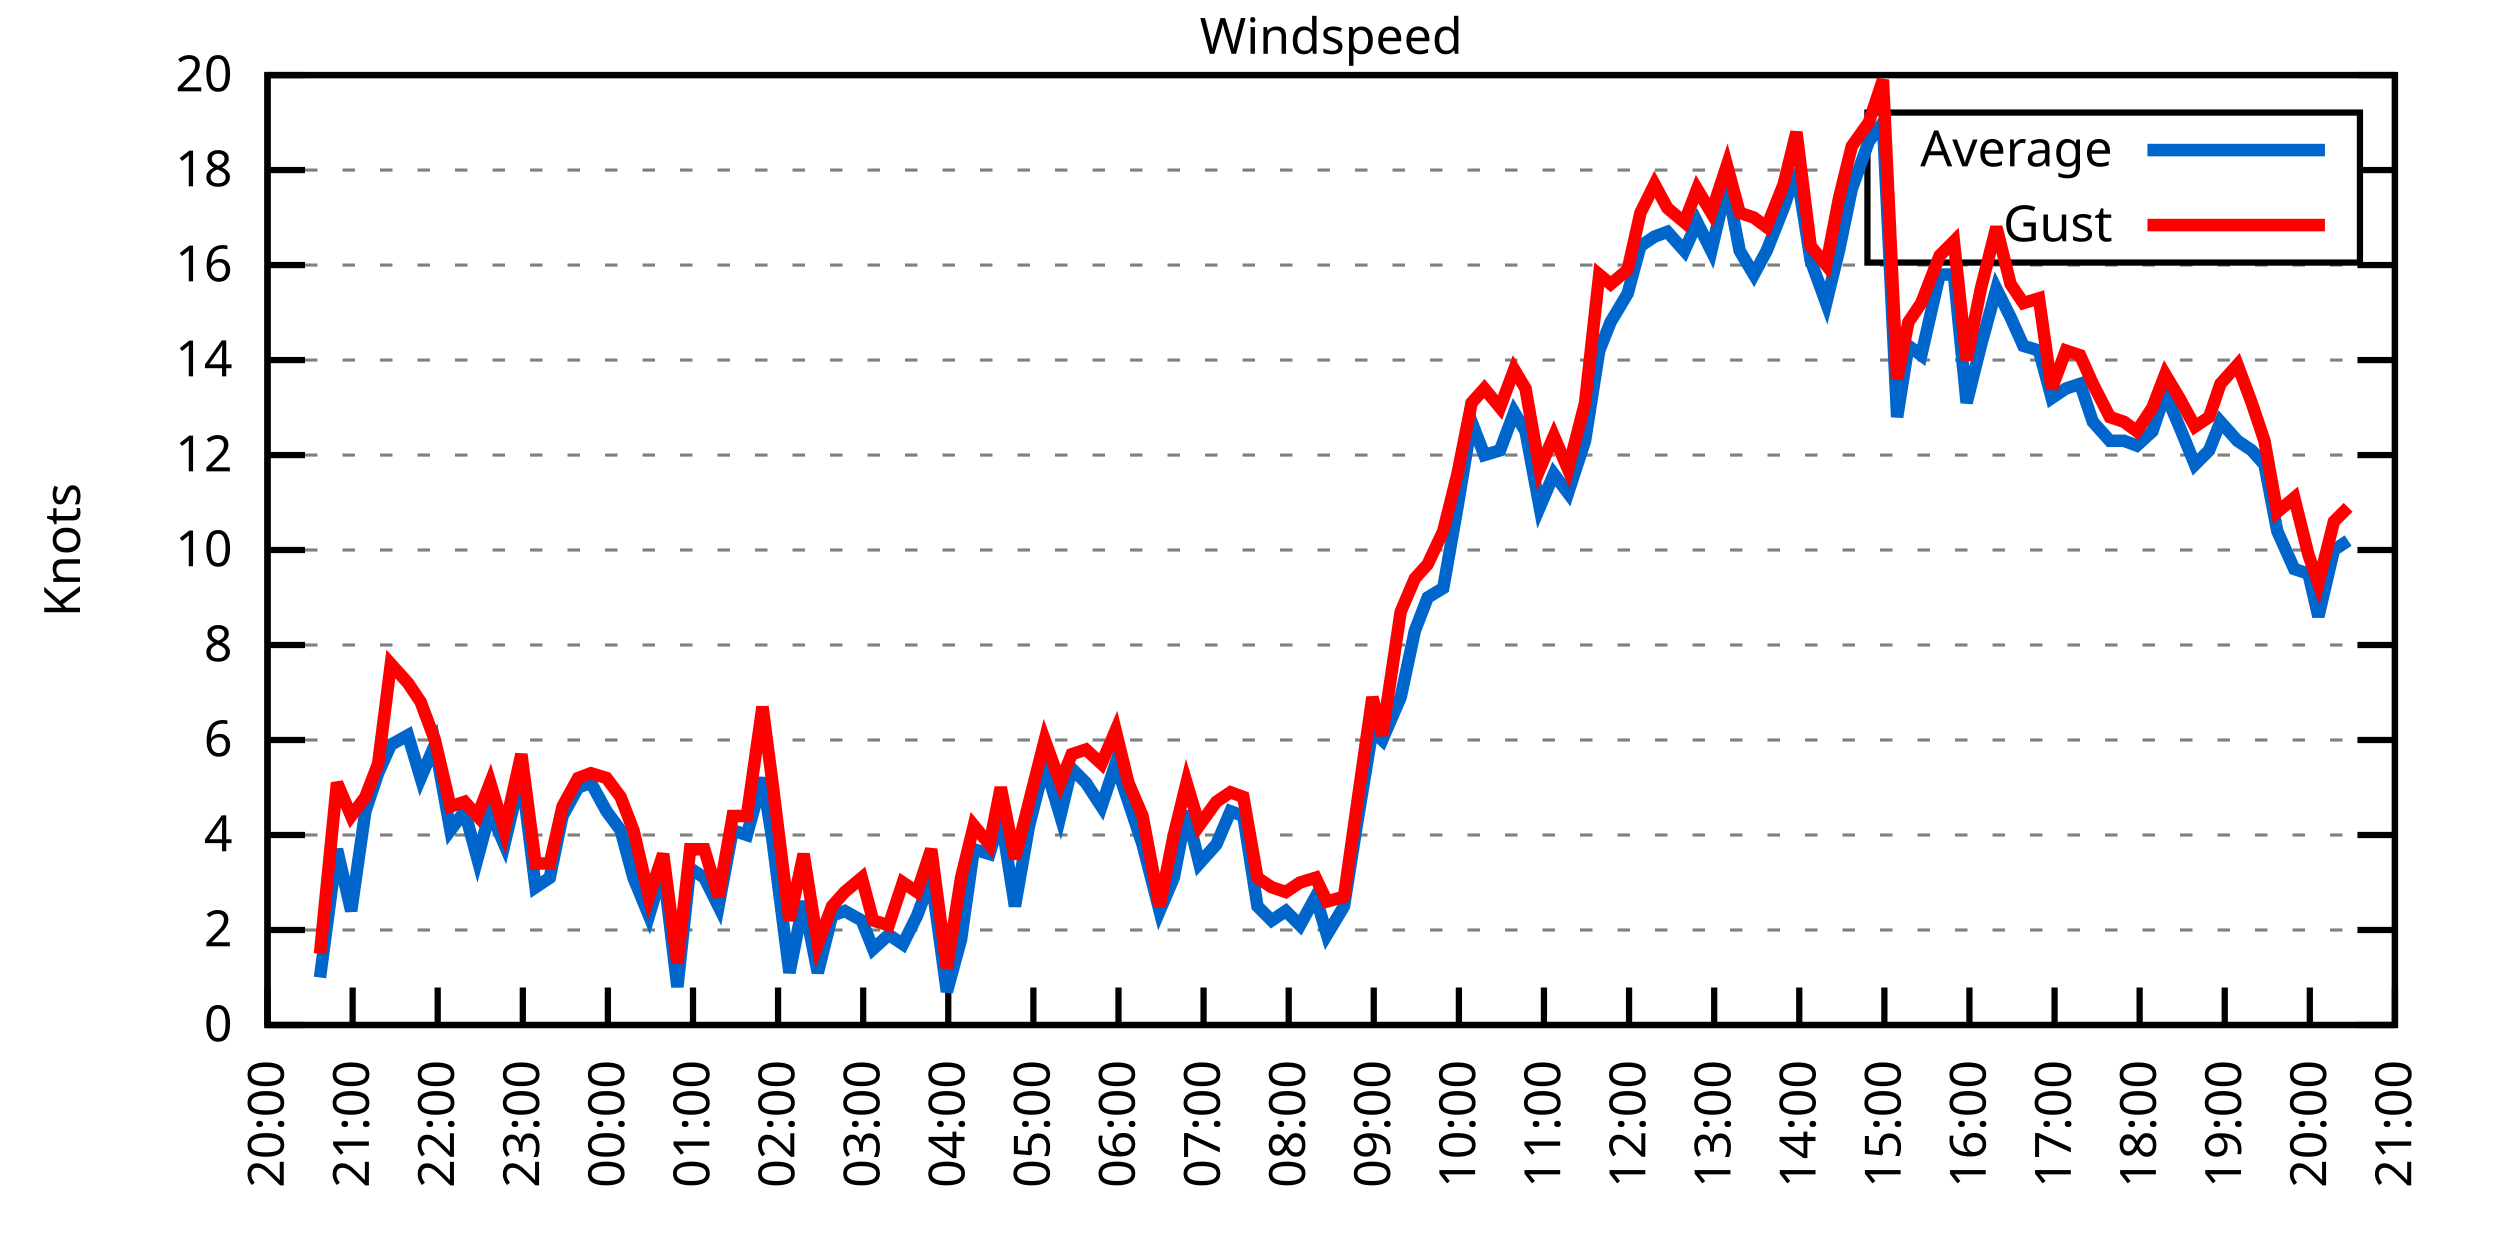
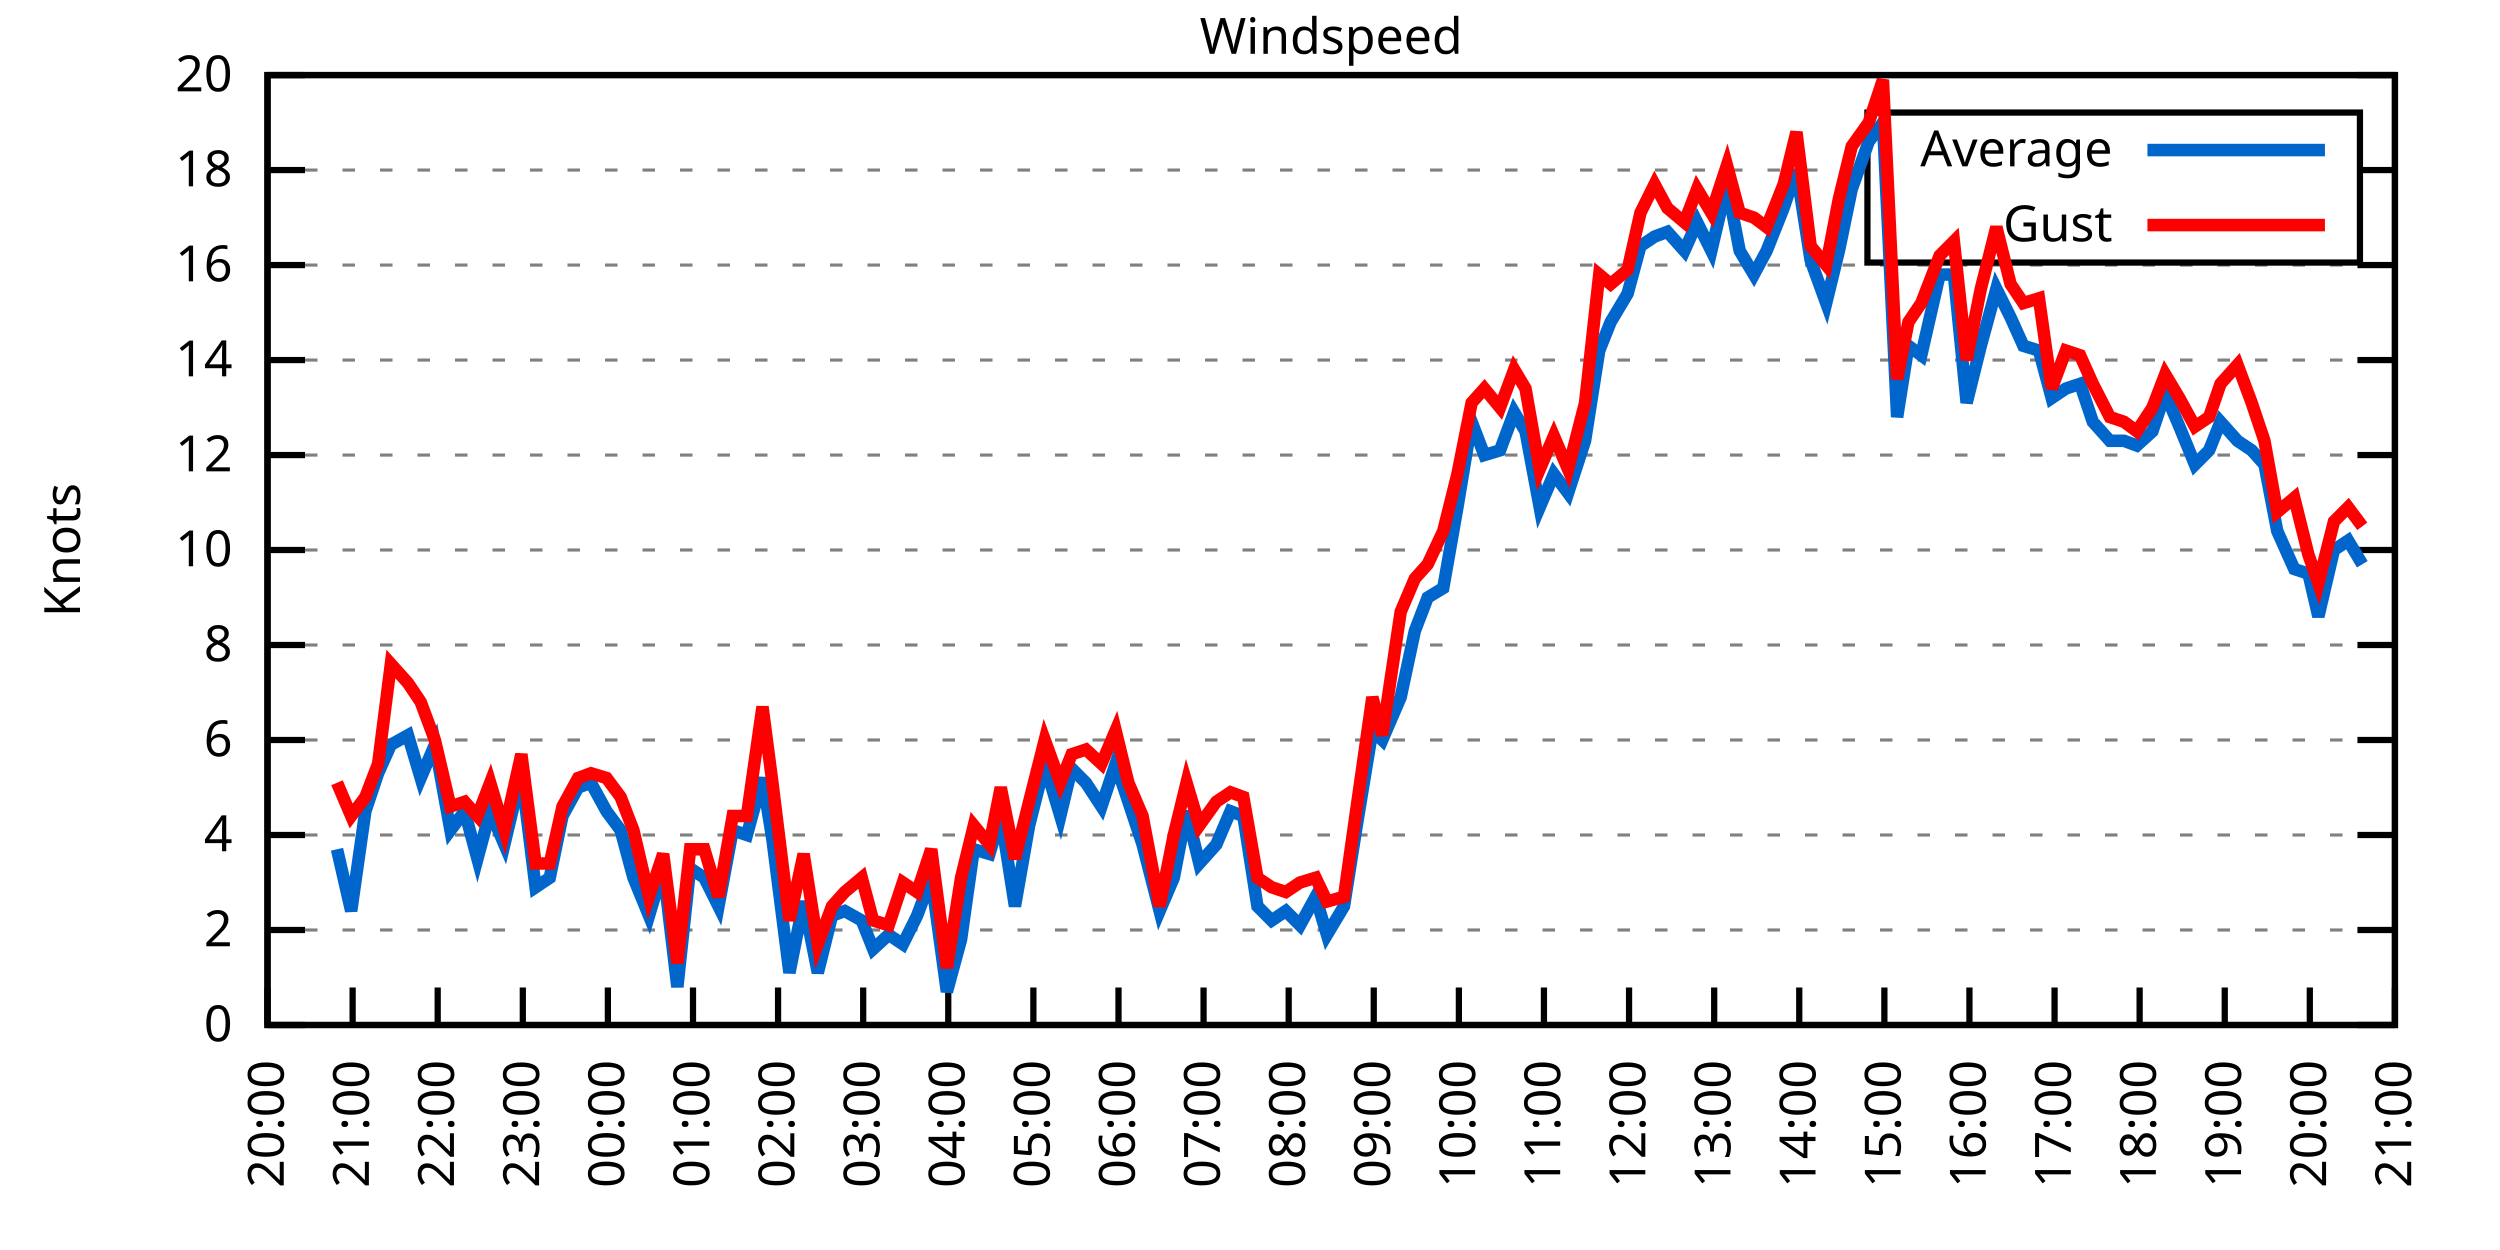
<svg xmlns="http://www.w3.org/2000/svg" xmlns:xlink="http://www.w3.org/1999/xlink" width="400" height="200" viewBox="0 0 400 200">
  <g id="gnuplot_canvas">
    <rect x="0" y="0" width="400" height="200" fill="none" />
    <defs>
      <circle id="gpDot" r="0.5" stroke-width="0.5" stroke="currentColor" />
      <path id="gpPt0" stroke-width="0.333" stroke="currentColor" d="M-1,0 h2 M0,-1 v2" />
      <path id="gpPt1" stroke-width="0.333" stroke="currentColor" d="M-1,-1 L1,1 M1,-1 L-1,1" />
      <path id="gpPt2" stroke-width="0.333" stroke="currentColor" d="M-1,0 L1,0 M0,-1 L0,1 M-1,-1 L1,1 M-1,1 L1,-1" />
      <rect id="gpPt3" stroke-width="0.333" stroke="currentColor" x="-1" y="-1" width="2" height="2" />
      <rect id="gpPt4" stroke-width="0.333" stroke="currentColor" fill="currentColor" x="-1" y="-1" width="2" height="2" />
      <circle id="gpPt5" stroke-width="0.333" stroke="currentColor" cx="0" cy="0" r="1" />
      <use xlink:href="#gpPt5" id="gpPt6" fill="currentColor" stroke="none" />
      <path id="gpPt7" stroke-width="0.333" stroke="currentColor" d="M0,-1.33 L-1.33,0.67 L1.33,0.67 z" />
      <use xlink:href="#gpPt7" id="gpPt8" fill="currentColor" stroke="none" />
      <use xlink:href="#gpPt7" id="gpPt9" stroke="currentColor" transform="rotate(180)" />
      <use xlink:href="#gpPt9" id="gpPt10" fill="currentColor" stroke="none" />
      <use xlink:href="#gpPt3" id="gpPt11" stroke="currentColor" transform="rotate(45)" />
      <use xlink:href="#gpPt11" id="gpPt12" fill="currentColor" stroke="none" />
      <path id="gpPt13" stroke-width="0.333" stroke="currentColor" d="M0,1.330 L1.265,0.411 L0.782,-1.067 L-0.782,-1.076 L-1.265,0.411 z" />
      <use xlink:href="#gpPt13" id="gpPt14" fill="currentColor" stroke="none" />
      <filter id="textbox" filterUnits="objectBoundingBox" x="0" y="0" height="1" width="1">
        <feFlood flood-color="white" flood-opacity="1" result="bgnd" />
        <feComposite in="SourceGraphic" in2="bgnd" operator="atop" />
      </filter>
      <filter id="greybox" filterUnits="objectBoundingBox" x="0" y="0" height="1" width="1">
        <feFlood flood-color="lightgrey" flood-opacity="1" result="grey" />
        <feComposite in="SourceGraphic" in2="grey" operator="atop" />
      </filter>
    </defs>
    <g fill="none" color="white" stroke="currentColor" stroke-width="1.00" stroke-linecap="butt" stroke-linejoin="miter">
</g>
    <g fill="none" color="black" stroke="currentColor" stroke-width="1.00" stroke-linecap="butt" stroke-linejoin="miter">
      <g stroke="none" shape-rendering="crispEdges">
        <polygon fill="rgb(255, 255, 255)" points="42.80,164.00 383.18,164.00 383.18,12.02 42.80,12.02 " />
      </g>
    </g>
    <g fill="none" color="black" stroke="currentColor" stroke-width="1.00" stroke-linecap="butt" stroke-linejoin="miter">
</g>
    <g fill="none" color="black" stroke="black" stroke-width="0.50" stroke-linecap="butt" stroke-linejoin="miter">
</g>
    <g fill="none" color="gray" stroke="currentColor" stroke-width="0.50" stroke-linecap="butt" stroke-linejoin="miter">
      <path stroke="gray" stroke-dasharray="2,4" class="gridline" d="M42.80,164.00 L383.19,164.00  " />
    </g>
    <g fill="none" color="gray" stroke="gray" stroke-width="1.00" stroke-linecap="butt" stroke-linejoin="miter">
</g>
    <g fill="none" color="black" stroke="currentColor" stroke-width="1.00" stroke-linecap="butt" stroke-linejoin="miter">
      <path stroke="black" d="M42.80,164.00 L48.80,164.00 M383.19,164.00 L377.19,164.00  " />
      <g transform="translate(37.20,166.60)" stroke="none" fill="black" font-family="Sans" font-size="8.00" text-anchor="end">
        <text>
          <tspan font-family="Sans"> 0</tspan>
        </text>
      </g>
    </g>
    <g fill="none" color="black" stroke="currentColor" stroke-width="1.00" stroke-linecap="butt" stroke-linejoin="miter">
</g>
    <g fill="none" color="black" stroke="black" stroke-width="0.50" stroke-linecap="butt" stroke-linejoin="miter">
</g>
    <g fill="none" color="gray" stroke="currentColor" stroke-width="0.50" stroke-linecap="butt" stroke-linejoin="miter">
      <path stroke="gray" stroke-dasharray="2,4" class="gridline" d="M42.80,148.80 L383.19,148.80  " />
    </g>
    <g fill="none" color="gray" stroke="gray" stroke-width="1.00" stroke-linecap="butt" stroke-linejoin="miter">
</g>
    <g fill="none" color="black" stroke="currentColor" stroke-width="1.00" stroke-linecap="butt" stroke-linejoin="miter">
      <path stroke="black" d="M42.80,148.80 L48.80,148.80 M383.19,148.80 L377.19,148.80  " />
      <g transform="translate(37.20,151.40)" stroke="none" fill="black" font-family="Sans" font-size="8.00" text-anchor="end">
        <text>
          <tspan font-family="Sans"> 2</tspan>
        </text>
      </g>
    </g>
    <g fill="none" color="black" stroke="currentColor" stroke-width="1.00" stroke-linecap="butt" stroke-linejoin="miter">
</g>
    <g fill="none" color="black" stroke="black" stroke-width="0.50" stroke-linecap="butt" stroke-linejoin="miter">
</g>
    <g fill="none" color="gray" stroke="currentColor" stroke-width="0.50" stroke-linecap="butt" stroke-linejoin="miter">
      <path stroke="gray" stroke-dasharray="2,4" class="gridline" d="M42.80,133.60 L383.19,133.60  " />
    </g>
    <g fill="none" color="gray" stroke="gray" stroke-width="1.00" stroke-linecap="butt" stroke-linejoin="miter">
</g>
    <g fill="none" color="black" stroke="currentColor" stroke-width="1.00" stroke-linecap="butt" stroke-linejoin="miter">
      <path stroke="black" d="M42.80,133.60 L48.80,133.60 M383.19,133.60 L377.19,133.60  " />
      <g transform="translate(37.20,136.20)" stroke="none" fill="black" font-family="Sans" font-size="8.00" text-anchor="end">
        <text>
          <tspan font-family="Sans"> 4</tspan>
        </text>
      </g>
    </g>
    <g fill="none" color="black" stroke="currentColor" stroke-width="1.00" stroke-linecap="butt" stroke-linejoin="miter">
</g>
    <g fill="none" color="black" stroke="black" stroke-width="0.50" stroke-linecap="butt" stroke-linejoin="miter">
</g>
    <g fill="none" color="gray" stroke="currentColor" stroke-width="0.50" stroke-linecap="butt" stroke-linejoin="miter">
      <path stroke="gray" stroke-dasharray="2,4" class="gridline" d="M42.80,118.40 L383.19,118.40  " />
    </g>
    <g fill="none" color="gray" stroke="gray" stroke-width="1.00" stroke-linecap="butt" stroke-linejoin="miter">
</g>
    <g fill="none" color="black" stroke="currentColor" stroke-width="1.00" stroke-linecap="butt" stroke-linejoin="miter">
      <path stroke="black" d="M42.80,118.40 L48.80,118.40 M383.19,118.40 L377.19,118.40  " />
      <g transform="translate(37.20,121.00)" stroke="none" fill="black" font-family="Sans" font-size="8.00" text-anchor="end">
        <text>
          <tspan font-family="Sans"> 6</tspan>
        </text>
      </g>
    </g>
    <g fill="none" color="black" stroke="currentColor" stroke-width="1.00" stroke-linecap="butt" stroke-linejoin="miter">
</g>
    <g fill="none" color="black" stroke="black" stroke-width="0.50" stroke-linecap="butt" stroke-linejoin="miter">
</g>
    <g fill="none" color="gray" stroke="currentColor" stroke-width="0.50" stroke-linecap="butt" stroke-linejoin="miter">
      <path stroke="gray" stroke-dasharray="2,4" class="gridline" d="M42.80,103.20 L383.19,103.20  " />
    </g>
    <g fill="none" color="gray" stroke="gray" stroke-width="1.00" stroke-linecap="butt" stroke-linejoin="miter">
</g>
    <g fill="none" color="black" stroke="currentColor" stroke-width="1.00" stroke-linecap="butt" stroke-linejoin="miter">
      <path stroke="black" d="M42.80,103.20 L48.80,103.20 M383.19,103.20 L377.19,103.20  " />
      <g transform="translate(37.20,105.80)" stroke="none" fill="black" font-family="Sans" font-size="8.00" text-anchor="end">
        <text>
          <tspan font-family="Sans"> 8</tspan>
        </text>
      </g>
    </g>
    <g fill="none" color="black" stroke="currentColor" stroke-width="1.00" stroke-linecap="butt" stroke-linejoin="miter">
</g>
    <g fill="none" color="black" stroke="black" stroke-width="0.50" stroke-linecap="butt" stroke-linejoin="miter">
</g>
    <g fill="none" color="gray" stroke="currentColor" stroke-width="0.50" stroke-linecap="butt" stroke-linejoin="miter">
      <path stroke="gray" stroke-dasharray="2,4" class="gridline" d="M42.80,88.00 L383.19,88.00  " />
    </g>
    <g fill="none" color="gray" stroke="gray" stroke-width="1.00" stroke-linecap="butt" stroke-linejoin="miter">
</g>
    <g fill="none" color="black" stroke="currentColor" stroke-width="1.00" stroke-linecap="butt" stroke-linejoin="miter">
      <path stroke="black" d="M42.80,88.00 L48.80,88.00 M383.19,88.00 L377.19,88.00  " />
      <g transform="translate(37.20,90.60)" stroke="none" fill="black" font-family="Sans" font-size="8.00" text-anchor="end">
        <text>
          <tspan font-family="Sans"> 10</tspan>
        </text>
      </g>
    </g>
    <g fill="none" color="black" stroke="currentColor" stroke-width="1.00" stroke-linecap="butt" stroke-linejoin="miter">
</g>
    <g fill="none" color="black" stroke="black" stroke-width="0.50" stroke-linecap="butt" stroke-linejoin="miter">
</g>
    <g fill="none" color="gray" stroke="currentColor" stroke-width="0.50" stroke-linecap="butt" stroke-linejoin="miter">
      <path stroke="gray" stroke-dasharray="2,4" class="gridline" d="M42.80,72.81 L383.19,72.81  " />
    </g>
    <g fill="none" color="gray" stroke="gray" stroke-width="1.00" stroke-linecap="butt" stroke-linejoin="miter">
</g>
    <g fill="none" color="black" stroke="currentColor" stroke-width="1.00" stroke-linecap="butt" stroke-linejoin="miter">
      <path stroke="black" d="M42.80,72.81 L48.80,72.81 M383.19,72.81 L377.19,72.81  " />
      <g transform="translate(37.20,75.41)" stroke="none" fill="black" font-family="Sans" font-size="8.00" text-anchor="end">
        <text>
          <tspan font-family="Sans"> 12</tspan>
        </text>
      </g>
    </g>
    <g fill="none" color="black" stroke="currentColor" stroke-width="1.00" stroke-linecap="butt" stroke-linejoin="miter">
</g>
    <g fill="none" color="black" stroke="black" stroke-width="0.50" stroke-linecap="butt" stroke-linejoin="miter">
</g>
    <g fill="none" color="gray" stroke="currentColor" stroke-width="0.50" stroke-linecap="butt" stroke-linejoin="miter">
      <path stroke="gray" stroke-dasharray="2,4" class="gridline" d="M42.80,57.61 L383.19,57.61  " />
    </g>
    <g fill="none" color="gray" stroke="gray" stroke-width="1.00" stroke-linecap="butt" stroke-linejoin="miter">
</g>
    <g fill="none" color="black" stroke="currentColor" stroke-width="1.00" stroke-linecap="butt" stroke-linejoin="miter">
      <path stroke="black" d="M42.80,57.61 L48.80,57.61 M383.19,57.61 L377.19,57.61  " />
      <g transform="translate(37.20,60.21)" stroke="none" fill="black" font-family="Sans" font-size="8.00" text-anchor="end">
        <text>
          <tspan font-family="Sans"> 14</tspan>
        </text>
      </g>
    </g>
    <g fill="none" color="black" stroke="currentColor" stroke-width="1.00" stroke-linecap="butt" stroke-linejoin="miter">
</g>
    <g fill="none" color="black" stroke="black" stroke-width="0.50" stroke-linecap="butt" stroke-linejoin="miter">
</g>
    <g fill="none" color="gray" stroke="currentColor" stroke-width="0.50" stroke-linecap="butt" stroke-linejoin="miter">
      <path stroke="gray" stroke-dasharray="2,4" class="gridline" d="M42.80,42.41 L383.19,42.41  " />
    </g>
    <g fill="none" color="gray" stroke="gray" stroke-width="1.00" stroke-linecap="butt" stroke-linejoin="miter">
</g>
    <g fill="none" color="black" stroke="currentColor" stroke-width="1.00" stroke-linecap="butt" stroke-linejoin="miter">
      <path stroke="black" d="M42.80,42.41 L48.80,42.41 M383.19,42.41 L377.19,42.41  " />
      <g transform="translate(37.20,45.01)" stroke="none" fill="black" font-family="Sans" font-size="8.00" text-anchor="end">
        <text>
          <tspan font-family="Sans"> 16</tspan>
        </text>
      </g>
    </g>
    <g fill="none" color="black" stroke="currentColor" stroke-width="1.00" stroke-linecap="butt" stroke-linejoin="miter">
</g>
    <g fill="none" color="black" stroke="black" stroke-width="0.50" stroke-linecap="butt" stroke-linejoin="miter">
</g>
    <g fill="none" color="gray" stroke="currentColor" stroke-width="0.50" stroke-linecap="butt" stroke-linejoin="miter">
      <path stroke="gray" stroke-dasharray="2,4" class="gridline" d="M42.80,27.21 L298.79,27.21 M377.59,27.21 L383.19,27.21  " />
    </g>
    <g fill="none" color="gray" stroke="gray" stroke-width="1.00" stroke-linecap="butt" stroke-linejoin="miter">
</g>
    <g fill="none" color="black" stroke="currentColor" stroke-width="1.00" stroke-linecap="butt" stroke-linejoin="miter">
      <path stroke="black" d="M42.80,27.21 L48.80,27.21 M383.19,27.21 L377.19,27.21  " />
      <g transform="translate(37.20,29.81)" stroke="none" fill="black" font-family="Sans" font-size="8.00" text-anchor="end">
        <text>
          <tspan font-family="Sans"> 18</tspan>
        </text>
      </g>
    </g>
    <g fill="none" color="black" stroke="currentColor" stroke-width="1.00" stroke-linecap="butt" stroke-linejoin="miter">
</g>
    <g fill="none" color="black" stroke="black" stroke-width="0.50" stroke-linecap="butt" stroke-linejoin="miter">
</g>
    <g fill="none" color="gray" stroke="currentColor" stroke-width="0.50" stroke-linecap="butt" stroke-linejoin="miter">
      <path stroke="gray" stroke-dasharray="2,4" class="gridline" d="M42.80,12.01 L383.19,12.01  " />
    </g>
    <g fill="none" color="gray" stroke="gray" stroke-width="1.00" stroke-linecap="butt" stroke-linejoin="miter">
</g>
    <g fill="none" color="black" stroke="currentColor" stroke-width="1.00" stroke-linecap="butt" stroke-linejoin="miter">
      <path stroke="black" d="M42.80,12.01 L48.80,12.01 M383.19,12.01 L377.19,12.01  " />
      <g transform="translate(37.20,14.61)" stroke="none" fill="black" font-family="Sans" font-size="8.00" text-anchor="end">
        <text>
          <tspan font-family="Sans"> 20</tspan>
        </text>
      </g>
    </g>
    <g fill="none" color="black" stroke="currentColor" stroke-width="1.00" stroke-linecap="butt" stroke-linejoin="miter">
      <path stroke="black" d="M42.80,164.00 L42.80,158.00  " />
      <g transform="translate(45.40,169.60) rotate(270.00)" stroke="none" fill="black" font-family="Sans" font-size="8.00" text-anchor="end">
        <text>
          <tspan font-family="Sans">20:00</tspan>
        </text>
      </g>
    </g>
    <g fill="none" color="black" stroke="currentColor" stroke-width="1.00" stroke-linecap="butt" stroke-linejoin="miter">
      <path stroke="black" d="M56.42,164.00 L56.42,158.00  " />
      <g transform="translate(59.02,169.60) rotate(270.00)" stroke="none" fill="black" font-family="Sans" font-size="8.00" text-anchor="end">
        <text>
          <tspan font-family="Sans">21:00</tspan>
        </text>
      </g>
    </g>
    <g fill="none" color="black" stroke="currentColor" stroke-width="1.00" stroke-linecap="butt" stroke-linejoin="miter">
      <path stroke="black" d="M70.03,164.00 L70.03,158.00  " />
      <g transform="translate(72.63,169.60) rotate(270.00)" stroke="none" fill="black" font-family="Sans" font-size="8.00" text-anchor="end">
        <text>
          <tspan font-family="Sans">22:00</tspan>
        </text>
      </g>
    </g>
    <g fill="none" color="black" stroke="currentColor" stroke-width="1.00" stroke-linecap="butt" stroke-linejoin="miter">
      <path stroke="black" d="M83.65,164.00 L83.65,158.00  " />
      <g transform="translate(86.25,169.60) rotate(270.00)" stroke="none" fill="black" font-family="Sans" font-size="8.00" text-anchor="end">
        <text>
          <tspan font-family="Sans">23:00</tspan>
        </text>
      </g>
    </g>
    <g fill="none" color="black" stroke="currentColor" stroke-width="1.00" stroke-linecap="butt" stroke-linejoin="miter">
      <path stroke="black" d="M97.26,164.00 L97.26,158.00  " />
      <g transform="translate(99.86,169.60) rotate(270.00)" stroke="none" fill="black" font-family="Sans" font-size="8.00" text-anchor="end">
        <text>
          <tspan font-family="Sans">00:00</tspan>
        </text>
      </g>
    </g>
    <g fill="none" color="black" stroke="currentColor" stroke-width="1.00" stroke-linecap="butt" stroke-linejoin="miter">
      <path stroke="black" d="M110.88,164.00 L110.88,158.00  " />
      <g transform="translate(113.48,169.60) rotate(270.00)" stroke="none" fill="black" font-family="Sans" font-size="8.00" text-anchor="end">
        <text>
          <tspan font-family="Sans">01:00</tspan>
        </text>
      </g>
    </g>
    <g fill="none" color="black" stroke="currentColor" stroke-width="1.00" stroke-linecap="butt" stroke-linejoin="miter">
      <path stroke="black" d="M124.49,164.00 L124.49,158.00  " />
      <g transform="translate(127.09,169.60) rotate(270.00)" stroke="none" fill="black" font-family="Sans" font-size="8.00" text-anchor="end">
        <text>
          <tspan font-family="Sans">02:00</tspan>
        </text>
      </g>
    </g>
    <g fill="none" color="black" stroke="currentColor" stroke-width="1.00" stroke-linecap="butt" stroke-linejoin="miter">
      <path stroke="black" d="M138.11,164.00 L138.11,158.00  " />
      <g transform="translate(140.71,169.60) rotate(270.00)" stroke="none" fill="black" font-family="Sans" font-size="8.00" text-anchor="end">
        <text>
          <tspan font-family="Sans">03:00</tspan>
        </text>
      </g>
    </g>
    <g fill="none" color="black" stroke="currentColor" stroke-width="1.00" stroke-linecap="butt" stroke-linejoin="miter">
      <path stroke="black" d="M151.72,164.00 L151.72,158.00  " />
      <g transform="translate(154.32,169.60) rotate(270.00)" stroke="none" fill="black" font-family="Sans" font-size="8.00" text-anchor="end">
        <text>
          <tspan font-family="Sans">04:00</tspan>
        </text>
      </g>
    </g>
    <g fill="none" color="black" stroke="currentColor" stroke-width="1.00" stroke-linecap="butt" stroke-linejoin="miter">
      <path stroke="black" d="M165.34,164.00 L165.34,158.00  " />
      <g transform="translate(167.94,169.60) rotate(270.00)" stroke="none" fill="black" font-family="Sans" font-size="8.00" text-anchor="end">
        <text>
          <tspan font-family="Sans">05:00</tspan>
        </text>
      </g>
    </g>
    <g fill="none" color="black" stroke="currentColor" stroke-width="1.00" stroke-linecap="butt" stroke-linejoin="miter">
      <path stroke="black" d="M178.96,164.00 L178.96,158.00  " />
      <g transform="translate(181.56,169.60) rotate(270.00)" stroke="none" fill="black" font-family="Sans" font-size="8.00" text-anchor="end">
        <text>
          <tspan font-family="Sans">06:00</tspan>
        </text>
      </g>
    </g>
    <g fill="none" color="black" stroke="currentColor" stroke-width="1.00" stroke-linecap="butt" stroke-linejoin="miter">
      <path stroke="black" d="M192.57,164.00 L192.57,158.00  " />
      <g transform="translate(195.17,169.60) rotate(270.00)" stroke="none" fill="black" font-family="Sans" font-size="8.00" text-anchor="end">
        <text>
          <tspan font-family="Sans">07:00</tspan>
        </text>
      </g>
    </g>
    <g fill="none" color="black" stroke="currentColor" stroke-width="1.00" stroke-linecap="butt" stroke-linejoin="miter">
      <path stroke="black" d="M206.19,164.00 L206.19,158.00  " />
      <g transform="translate(208.79,169.60) rotate(270.00)" stroke="none" fill="black" font-family="Sans" font-size="8.00" text-anchor="end">
        <text>
          <tspan font-family="Sans">08:00</tspan>
        </text>
      </g>
    </g>
    <g fill="none" color="black" stroke="currentColor" stroke-width="1.00" stroke-linecap="butt" stroke-linejoin="miter">
      <path stroke="black" d="M219.80,164.00 L219.80,158.00  " />
      <g transform="translate(222.40,169.60) rotate(270.00)" stroke="none" fill="black" font-family="Sans" font-size="8.00" text-anchor="end">
        <text>
          <tspan font-family="Sans">09:00</tspan>
        </text>
      </g>
    </g>
    <g fill="none" color="black" stroke="currentColor" stroke-width="1.00" stroke-linecap="butt" stroke-linejoin="miter">
      <path stroke="black" d="M233.42,164.00 L233.42,158.00  " />
      <g transform="translate(236.02,169.60) rotate(270.00)" stroke="none" fill="black" font-family="Sans" font-size="8.00" text-anchor="end">
        <text>
          <tspan font-family="Sans">10:00</tspan>
        </text>
      </g>
    </g>
    <g fill="none" color="black" stroke="currentColor" stroke-width="1.00" stroke-linecap="butt" stroke-linejoin="miter">
      <path stroke="black" d="M247.03,164.00 L247.03,158.00  " />
      <g transform="translate(249.63,169.60) rotate(270.00)" stroke="none" fill="black" font-family="Sans" font-size="8.00" text-anchor="end">
        <text>
          <tspan font-family="Sans">11:00</tspan>
        </text>
      </g>
    </g>
    <g fill="none" color="black" stroke="currentColor" stroke-width="1.00" stroke-linecap="butt" stroke-linejoin="miter">
      <path stroke="black" d="M260.65,164.00 L260.65,158.00  " />
      <g transform="translate(263.25,169.60) rotate(270.00)" stroke="none" fill="black" font-family="Sans" font-size="8.00" text-anchor="end">
        <text>
          <tspan font-family="Sans">12:00</tspan>
        </text>
      </g>
    </g>
    <g fill="none" color="black" stroke="currentColor" stroke-width="1.00" stroke-linecap="butt" stroke-linejoin="miter">
      <path stroke="black" d="M274.27,164.00 L274.27,158.00  " />
      <g transform="translate(276.87,169.60) rotate(270.00)" stroke="none" fill="black" font-family="Sans" font-size="8.00" text-anchor="end">
        <text>
          <tspan font-family="Sans">13:00</tspan>
        </text>
      </g>
    </g>
    <g fill="none" color="black" stroke="currentColor" stroke-width="1.00" stroke-linecap="butt" stroke-linejoin="miter">
      <path stroke="black" d="M287.88,164.00 L287.88,158.00  " />
      <g transform="translate(290.48,169.60) rotate(270.00)" stroke="none" fill="black" font-family="Sans" font-size="8.00" text-anchor="end">
        <text>
          <tspan font-family="Sans">14:00</tspan>
        </text>
      </g>
    </g>
    <g fill="none" color="black" stroke="currentColor" stroke-width="1.00" stroke-linecap="butt" stroke-linejoin="miter">
      <path stroke="black" d="M301.50,164.00 L301.50,158.00  " />
      <g transform="translate(304.10,169.60) rotate(270.00)" stroke="none" fill="black" font-family="Sans" font-size="8.00" text-anchor="end">
        <text>
          <tspan font-family="Sans">15:00</tspan>
        </text>
      </g>
    </g>
    <g fill="none" color="black" stroke="currentColor" stroke-width="1.00" stroke-linecap="butt" stroke-linejoin="miter">
      <path stroke="black" d="M315.11,164.00 L315.11,158.00  " />
      <g transform="translate(317.71,169.60) rotate(270.00)" stroke="none" fill="black" font-family="Sans" font-size="8.00" text-anchor="end">
        <text>
          <tspan font-family="Sans">16:00</tspan>
        </text>
      </g>
    </g>
    <g fill="none" color="black" stroke="currentColor" stroke-width="1.00" stroke-linecap="butt" stroke-linejoin="miter">
      <path stroke="black" d="M328.73,164.00 L328.73,158.00  " />
      <g transform="translate(331.33,169.60) rotate(270.00)" stroke="none" fill="black" font-family="Sans" font-size="8.00" text-anchor="end">
        <text>
          <tspan font-family="Sans">17:00</tspan>
        </text>
      </g>
    </g>
    <g fill="none" color="black" stroke="currentColor" stroke-width="1.00" stroke-linecap="butt" stroke-linejoin="miter">
      <path stroke="black" d="M342.34,164.00 L342.34,158.00  " />
      <g transform="translate(344.94,169.60) rotate(270.00)" stroke="none" fill="black" font-family="Sans" font-size="8.00" text-anchor="end">
        <text>
          <tspan font-family="Sans">18:00</tspan>
        </text>
      </g>
    </g>
    <g fill="none" color="black" stroke="currentColor" stroke-width="1.00" stroke-linecap="butt" stroke-linejoin="miter">
      <path stroke="black" d="M355.96,164.00 L355.96,158.00  " />
      <g transform="translate(358.56,169.60) rotate(270.00)" stroke="none" fill="black" font-family="Sans" font-size="8.00" text-anchor="end">
        <text>
          <tspan font-family="Sans">19:00</tspan>
        </text>
      </g>
    </g>
    <g fill="none" color="black" stroke="currentColor" stroke-width="1.00" stroke-linecap="butt" stroke-linejoin="miter">
      <path stroke="black" d="M369.57,164.00 L369.57,158.00  " />
      <g transform="translate(372.17,169.60) rotate(270.00)" stroke="none" fill="black" font-family="Sans" font-size="8.00" text-anchor="end">
        <text>
          <tspan font-family="Sans">20:00</tspan>
        </text>
      </g>
    </g>
    <g fill="none" color="black" stroke="currentColor" stroke-width="1.00" stroke-linecap="butt" stroke-linejoin="miter">
      <path stroke="black" d="M383.19,164.00 L383.19,158.00  " />
      <g transform="translate(385.79,169.60) rotate(270.00)" stroke="none" fill="black" font-family="Sans" font-size="8.00" text-anchor="end">
        <text>
          <tspan font-family="Sans">21:00</tspan>
        </text>
      </g>
    </g>
    <g fill="none" color="black" stroke="currentColor" stroke-width="1.00" stroke-linecap="butt" stroke-linejoin="miter">
</g>
    <g fill="none" color="black" stroke="currentColor" stroke-width="1.00" stroke-linecap="butt" stroke-linejoin="miter">
      <path stroke="black" d="M42.80,12.01 L42.80,164.00 L383.19,164.00 L383.19,12.01 L42.80,12.01 Z  " />
    </g>
    <g fill="none" color="black" stroke="currentColor" stroke-width="1.00" stroke-linecap="butt" stroke-linejoin="miter">
</g>
    <g fill="none" color="black" stroke="currentColor" stroke-width="1.00" stroke-linecap="butt" stroke-linejoin="miter">
      <path stroke="black" d="M298.79,42.01 L298.79,18.01 L377.59,18.01 L377.59,42.01 L298.79,42.01 Z  " />
    </g>
    <g id="Windspeed_plot_1">
      <g fill="none" color="white" stroke="black" stroke-width="2.00" stroke-linecap="butt" stroke-linejoin="miter">
</g>
      <g fill="none" color="black" stroke="currentColor" stroke-width="2.00" stroke-linecap="butt" stroke-linejoin="miter">
        <g transform="translate(337.99,26.61)" stroke="none" fill="black" font-family="Sans" font-size="8.00" text-anchor="end">
          <text>
            <tspan font-family="Sans">Average</tspan>
          </text>
        </g>
      </g>
      <g fill="none" color="black" stroke="currentColor" stroke-width="2.00" stroke-linecap="butt" stroke-linejoin="miter">
-         <path stroke="rgb(  0, 102, 204)" d="M343.59,24.01 L371.99,24.01 M51.20,156.40 L53.92,135.88 L56.19,145.76 L58.46,129.80 L60.50,123.72 L62.54,119.16   L65.27,117.64 L67.31,124.48 L69.58,119.16 L72.07,132.84 L74.34,129.80 L76.39,137.40 L78.43,129.80 L80.70,135.12   L83.42,123.72 L85.69,141.96 L87.96,140.44 L90.00,130.56 L92.50,126.00 L94.54,125.24 L97.04,129.80 L99.30,132.84   L101.35,140.44 L103.84,146.52 L106.11,138.92 L108.38,157.92 L110.42,138.92 L112.69,140.44 L114.96,145.00 L117.23,132.84   L119.50,133.60 L122.00,124.48 L123.59,134.36 L126.31,155.64 L128.58,144.24 L130.85,155.64 L133.12,146.52 L135.16,145.76   L137.88,147.28 L139.70,151.84 L142.19,149.56 L144.46,151.08 L146.73,146.52 L149.00,140.44 L151.50,158.68 L153.77,150.32   L155.81,135.88 L158.31,136.64 L160.12,130.56 L162.39,145.00 L164.66,132.08 L167.16,122.20 L169.65,130.56 L171.47,122.96   L173.74,125.24 L176.23,129.04 L178.50,122.20 L180.54,128.28 L182.81,135.12 L185.54,145.76 L187.81,140.44 L189.85,129.80   L191.89,138.16 L194.61,135.12 L196.88,129.80 L198.93,130.56 L201.19,145.00 L203.46,147.28 L205.73,145.76 L208.00,148.04   L210.50,143.48 L212.31,149.56 L215.04,145.00 L217.08,132.08 L219.58,116.88 L221.16,118.40 L224.11,111.56 L226.38,100.92   L228.43,95.60 L230.92,94.08 L233.19,81.17 L235.46,67.49 L237.50,72.81 L240.00,72.05 L242.27,65.97 L244.08,69.01   L246.35,81.17 L248.62,75.85 L250.89,78.89 L253.61,70.53 L255.88,56.09 L257.70,51.53 L260.42,46.97 L262.47,39.37   L264.73,37.85 L266.78,37.09 L269.50,40.13 L271.54,35.57 L273.81,40.13 L276.31,29.49 L278.35,40.13 L280.62,43.93   L282.66,40.13 L285.38,33.29 L287.43,27.21 L289.70,41.65 L292.19,48.49 L294.23,40.13 L296.28,30.25 L299.00,22.65   L301.27,19.61 L303.54,66.73 L305.35,55.33 L307.40,56.85 L310.35,43.93 L312.62,43.93 L314.66,64.45 L316.93,55.33   L319.42,46.21 L321.69,50.77 L323.74,55.33 L326.23,56.09 L328.27,63.69 L330.54,62.17 L332.81,61.41 L334.85,67.49   L337.58,70.53 L339.85,70.53 L341.89,71.29 L344.39,69.01 L346.43,62.93 L348.70,68.25 L351.19,74.33 L353.46,72.05   L355.28,67.49 L358.00,70.53 L360.27,72.05 L362.31,74.33 L364.36,84.97 L367.08,91.04 L369.35,91.80 L370.94,98.64   L373.43,88.00 L375.70,86.49  " />
+         <path stroke="rgb(  0, 102, 204)" d="M343.59,24.01 L371.99,24.01 M53.92,135.88 L56.19,145.76 L58.46,129.80 L60.50,123.72 L62.54,119.16 L65.27,117.64   L67.31,124.48 L69.58,119.16 L72.07,132.84 L74.34,129.80 L76.39,137.40 L78.43,129.80 L80.70,135.12 L83.42,123.72   L85.69,141.96 L87.96,140.44 L90.00,130.56 L92.50,126.00 L94.54,125.24 L97.04,129.80 L99.30,132.84 L101.35,140.44   L103.84,146.52 L106.11,138.92 L108.38,157.92 L110.42,138.92 L112.69,140.44 L114.96,145.00 L117.23,132.84 L119.50,133.60   L122.00,124.48 L123.59,134.36 L126.31,155.64 L128.58,144.24 L130.85,155.64 L133.12,146.52 L135.16,145.76 L137.88,147.28   L139.70,151.84 L142.19,149.56 L144.46,151.08 L146.73,146.52 L149.00,140.44 L151.50,158.68 L153.77,150.32 L155.81,135.88   L158.31,136.64 L160.12,130.56 L162.39,145.00 L164.66,132.08 L167.16,122.20 L169.65,130.56 L171.47,122.96 L173.74,125.24   L176.23,129.04 L178.50,122.20 L180.54,128.28 L182.81,135.12 L185.54,145.76 L187.81,140.44 L189.85,129.80 L191.89,138.16   L194.61,135.12 L196.88,129.80 L198.93,130.56 L201.19,145.00 L203.46,147.28 L205.73,145.76 L208.00,148.04 L210.50,143.48   L212.31,149.56 L215.04,145.00 L217.08,132.08 L219.58,116.88 L221.16,118.40 L224.11,111.56 L226.38,100.92 L228.43,95.60   L230.92,94.08 L233.19,81.17 L235.46,67.49 L237.50,72.81 L240.00,72.05 L242.27,65.97 L244.08,69.01 L246.35,81.17   L248.62,75.85 L250.89,78.89 L253.61,70.53 L255.88,56.09 L257.70,51.53 L260.42,46.97 L262.47,39.37 L264.73,37.85   L266.78,37.09 L269.50,40.13 L271.54,35.57 L273.81,40.13 L276.31,29.49 L278.35,40.13 L280.62,43.93 L282.66,40.13   L285.38,33.29 L287.43,27.21 L289.70,41.65 L292.19,48.49 L294.23,40.13 L296.28,30.25 L299.00,22.65 L301.27,19.61   L303.54,66.73 L305.35,55.33 L307.40,56.85 L310.35,43.93 L312.62,43.93 L314.66,64.45 L316.93,55.33 L319.42,46.21   L321.69,50.77 L323.74,55.33 L326.23,56.09 L328.27,63.69 L330.54,62.17 L332.81,61.41 L334.85,67.49 L337.58,70.53   L339.85,70.53 L341.89,71.29 L344.39,69.01 L346.43,62.93 L348.70,68.25 L351.19,74.33 L353.46,72.05 L355.28,67.49   L358.00,70.53 L360.27,72.05 L362.31,74.33 L364.36,84.97 L367.08,91.04 L369.35,91.80 L370.94,98.64 L373.43,88.00   L375.70,86.49 L377.97,90.28  " />
      </g>
    </g>
    <g id="Windspeed_plot_2">
      <g fill="none" color="black" stroke="currentColor" stroke-width="2.00" stroke-linecap="butt" stroke-linejoin="miter">
        <g transform="translate(337.99,38.61)" stroke="none" fill="black" font-family="Sans" font-size="8.00" text-anchor="end">
          <text>
            <tspan font-family="Sans">Gust</tspan>
          </text>
        </g>
      </g>
      <g fill="none" color="black" stroke="currentColor" stroke-width="2.00" stroke-linecap="butt" stroke-linejoin="miter">
-         <path stroke="rgb(255,   0,   0)" d="M343.59,36.01 L371.99,36.01 M51.20,152.60 L53.92,125.24 L56.19,130.56 L58.46,127.52 L60.50,122.20 L62.54,106.24   L65.27,109.28 L67.31,112.32 L69.58,118.40 L72.07,129.04 L74.34,128.28 L76.39,130.56 L78.43,125.24 L80.70,132.84   L83.42,120.68 L85.69,138.16 L87.96,138.16 L90.00,129.04 L92.50,124.48 L94.54,123.72 L97.04,124.48 L99.30,127.52   L101.35,132.84 L103.84,143.48 L106.11,136.64 L108.38,154.12 L110.42,135.88 L112.69,135.88 L114.96,143.48 L117.23,130.56   L119.50,130.56 L122.00,113.08 L123.59,125.24 L126.31,147.28 L128.58,136.64 L130.85,151.08 L133.12,145.00 L135.16,142.72   L137.88,140.44 L139.70,147.28 L142.19,148.04 L144.46,141.20 L146.73,142.72 L149.00,135.88 L151.50,154.88 L153.77,140.44   L155.81,132.08 L158.31,135.12 L160.12,126.00 L162.39,137.40 L164.66,128.28 L167.16,118.40 L169.65,125.24 L171.47,120.68   L173.74,119.92 L176.23,122.20 L178.50,116.88 L180.54,125.24 L182.81,130.56 L185.54,145.00 L187.81,133.60 L189.85,125.24   L191.89,132.08 L194.61,128.28 L196.88,126.76 L198.93,127.52 L201.19,140.44 L203.46,141.96 L205.73,142.72 L208.00,141.20   L210.50,140.44 L212.31,144.24 L215.04,143.48 L217.08,129.04 L219.58,111.56 L221.16,117.64 L224.11,97.88 L226.38,92.56   L228.43,90.28 L230.92,84.97 L233.19,75.85 L235.46,64.45 L237.50,62.17 L240.00,65.21 L242.27,59.13 L244.08,62.17   L246.35,75.09 L248.62,69.77 L250.89,75.09 L253.61,64.45 L255.88,43.93 L257.70,45.45 L260.42,43.17 L262.47,34.05   L264.73,29.49 L266.78,33.29 L269.50,35.57 L271.54,30.25 L273.81,34.05 L276.31,26.45 L278.35,34.05 L280.62,34.81   L282.66,36.33 L285.38,29.49 L287.43,21.13 L289.70,39.37 L292.19,42.41 L294.23,31.77 L296.28,23.41 L299.00,19.61   L301.27,12.77 L303.54,60.65 L305.35,51.53 L307.40,48.49 L310.35,40.89 L312.62,38.61 L314.66,57.61 L316.93,46.21   L319.42,36.33 L321.69,45.45 L323.74,48.49 L326.23,47.73 L328.27,62.17 L330.54,56.09 L332.81,56.85 L334.85,61.41   L337.58,66.73 L339.85,67.49 L341.89,69.01 L344.39,65.21 L346.43,59.89 L348.70,63.69 L351.19,68.25 L353.46,66.73   L355.28,61.41 L358.00,58.37 L360.27,64.45 L362.31,70.53 L364.36,81.93 L367.08,79.65 L369.35,88.76 L370.94,93.32   L373.43,83.45 L375.70,81.17  " />
+         <path stroke="rgb(255,   0,   0)" d="M343.59,36.01 L371.99,36.01 M53.92,125.24 L56.19,130.56 L58.46,127.52 L60.50,122.20 L62.54,106.24 L65.27,109.28   L67.31,112.32 L69.58,118.40 L72.07,129.04 L74.34,128.28 L76.39,130.56 L78.43,125.24 L80.70,132.84 L83.42,120.68   L85.69,138.16 L87.96,138.16 L90.00,129.04 L92.50,124.48 L94.54,123.72 L97.04,124.48 L99.30,127.52 L101.35,132.84   L103.84,143.48 L106.11,136.64 L108.38,154.12 L110.42,135.88 L112.69,135.88 L114.96,143.48 L117.23,130.56 L119.50,130.56   L122.00,113.08 L123.59,125.24 L126.31,147.28 L128.58,136.64 L130.85,151.08 L133.12,145.00 L135.16,142.72 L137.88,140.44   L139.70,147.28 L142.19,148.04 L144.46,141.20 L146.73,142.72 L149.00,135.88 L151.50,154.88 L153.77,140.44 L155.81,132.08   L158.31,135.12 L160.12,126.00 L162.39,137.40 L164.66,128.28 L167.16,118.40 L169.65,125.24 L171.47,120.68 L173.74,119.92   L176.23,122.20 L178.50,116.88 L180.54,125.24 L182.81,130.56 L185.54,145.00 L187.81,133.60 L189.85,125.24 L191.89,132.08   L194.61,128.28 L196.88,126.76 L198.93,127.52 L201.19,140.44 L203.46,141.96 L205.73,142.72 L208.00,141.20 L210.50,140.44   L212.31,144.24 L215.04,143.48 L217.08,129.04 L219.58,111.56 L221.16,117.64 L224.11,97.88 L226.38,92.56 L228.43,90.28   L230.92,84.97 L233.19,75.85 L235.46,64.45 L237.50,62.17 L240.00,65.21 L242.27,59.13 L244.08,62.17 L246.35,75.09   L248.62,69.77 L250.89,75.09 L253.61,64.45 L255.88,43.93 L257.70,45.45 L260.42,43.17 L262.47,34.05 L264.73,29.49   L266.78,33.29 L269.50,35.57 L271.54,30.25 L273.81,34.05 L276.31,26.45 L278.35,34.05 L280.62,34.81 L282.66,36.33   L285.38,29.49 L287.43,21.13 L289.70,39.37 L292.19,42.41 L294.23,31.77 L296.28,23.41 L299.00,19.61 L301.27,12.77   L303.54,60.65 L305.35,51.53 L307.40,48.49 L310.35,40.89 L312.62,38.61 L314.66,57.61 L316.93,46.21 L319.42,36.33   L321.69,45.45 L323.74,48.49 L326.23,47.73 L328.27,62.17 L330.54,56.09 L332.81,56.85 L334.85,61.41 L337.58,66.73   L339.85,67.49 L341.89,69.01 L344.39,65.21 L346.43,59.89 L348.70,63.69 L351.19,68.25 L353.46,66.73 L355.28,61.41   L358.00,58.37 L360.27,64.45 L362.31,70.53 L364.36,81.93 L367.08,79.65 L369.35,88.76 L370.94,93.32 L373.43,83.45   L375.70,81.17 L377.97,84.21  " />
      </g>
    </g>
    <g fill="none" color="black" stroke="currentColor" stroke-width="2.00" stroke-linecap="butt" stroke-linejoin="miter">
</g>
    <g fill="none" color="black" stroke="black" stroke-width="1.00" stroke-linecap="butt" stroke-linejoin="miter">
</g>
    <g fill="none" color="black" stroke="currentColor" stroke-width="1.00" stroke-linecap="butt" stroke-linejoin="miter">
      <path stroke="black" d="M42.80,12.01 L42.80,164.00 L383.19,164.00 L383.19,12.01 L42.80,12.01 Z  " />
      <g transform="translate(12.80,88.01) rotate(270.00)" stroke="none" fill="black" font-family="Sans" font-size="8.00" text-anchor="middle">
        <text>
          <tspan font-family="Sans">Knots</tspan>
        </text>
      </g>
    </g>
    <g fill="none" color="black" stroke="currentColor" stroke-width="1.00" stroke-linecap="butt" stroke-linejoin="miter">
</g>
    <g fill="none" color="black" stroke="currentColor" stroke-width="1.00" stroke-linecap="butt" stroke-linejoin="miter">
      <g transform="translate(212.99,8.61)" stroke="none" fill="black" font-family="Sans" font-size="8.00" text-anchor="middle">
        <text>
          <tspan font-family="Sans">Windspeed</tspan>
        </text>
      </g>
    </g>
    <g fill="none" color="black" stroke="currentColor" stroke-width="1.00" stroke-linecap="butt" stroke-linejoin="miter">
</g>
  </g>
</svg>
